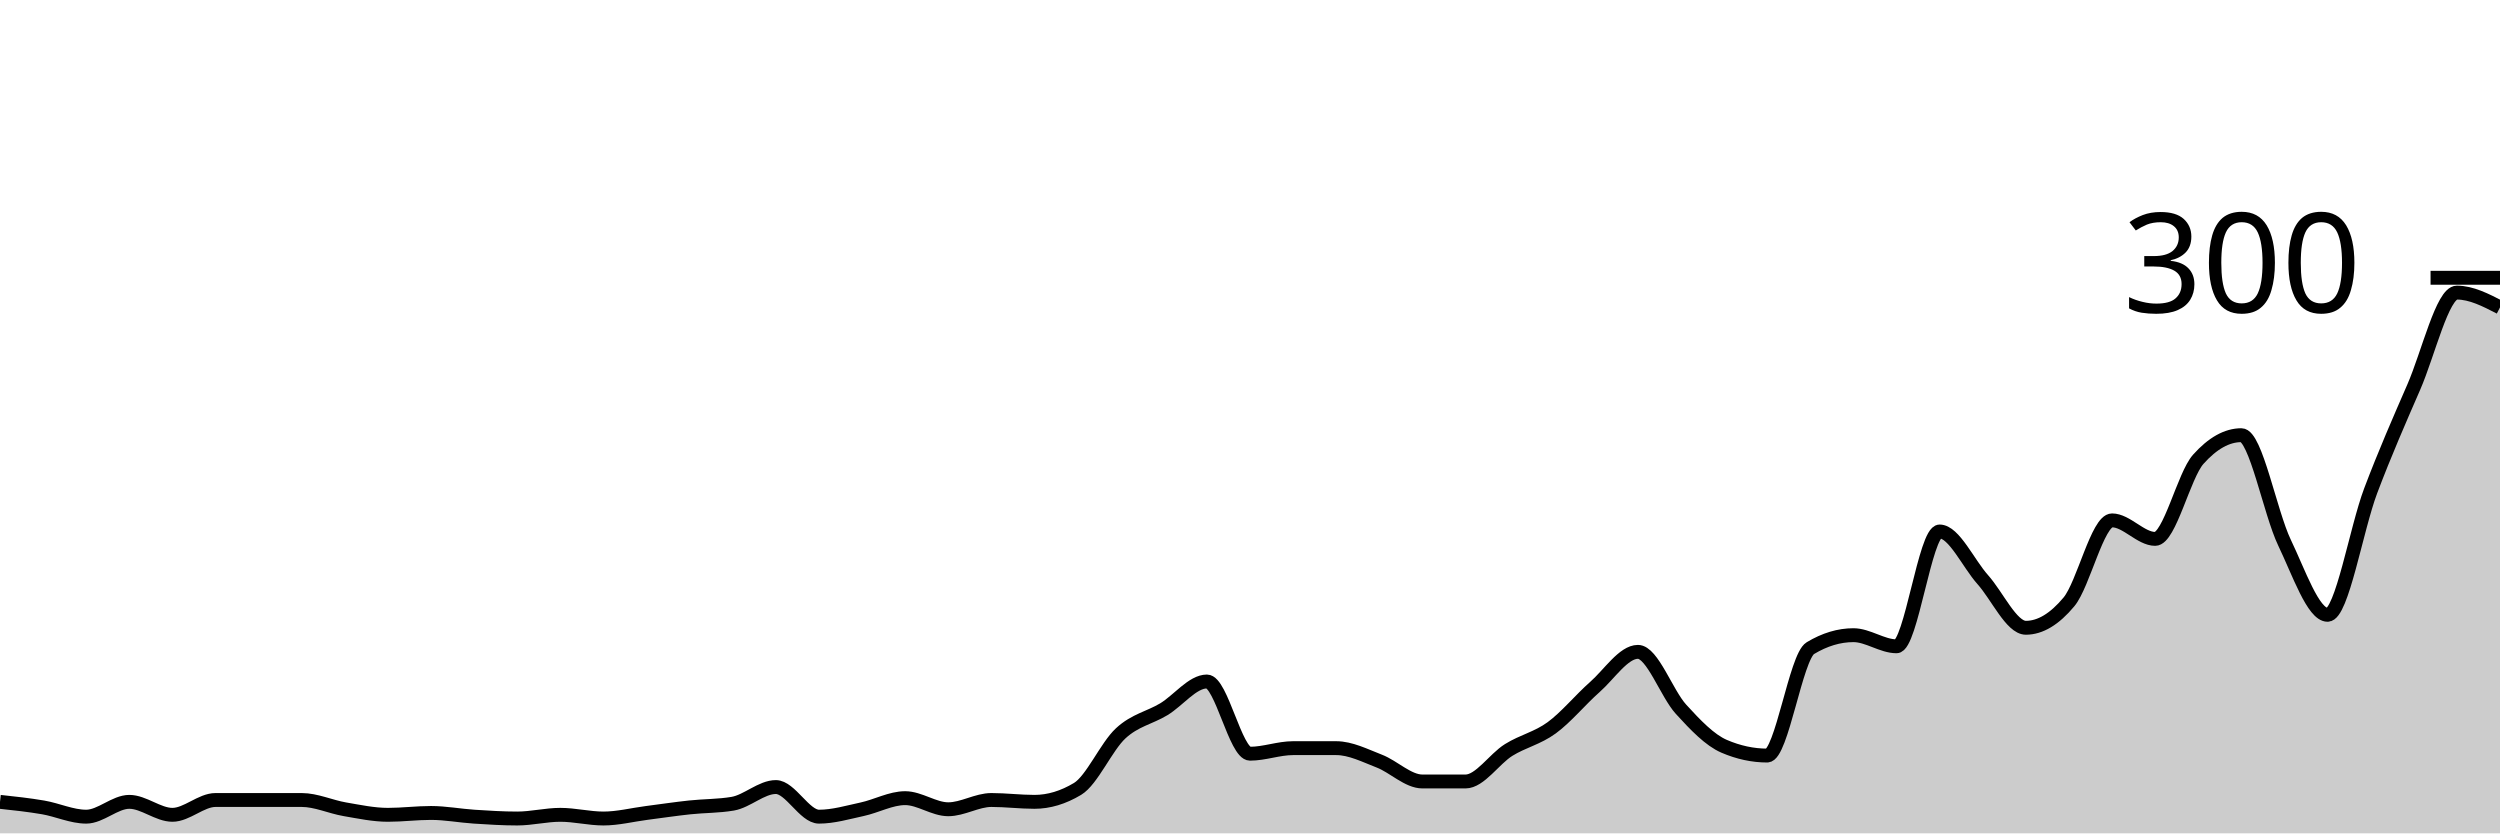
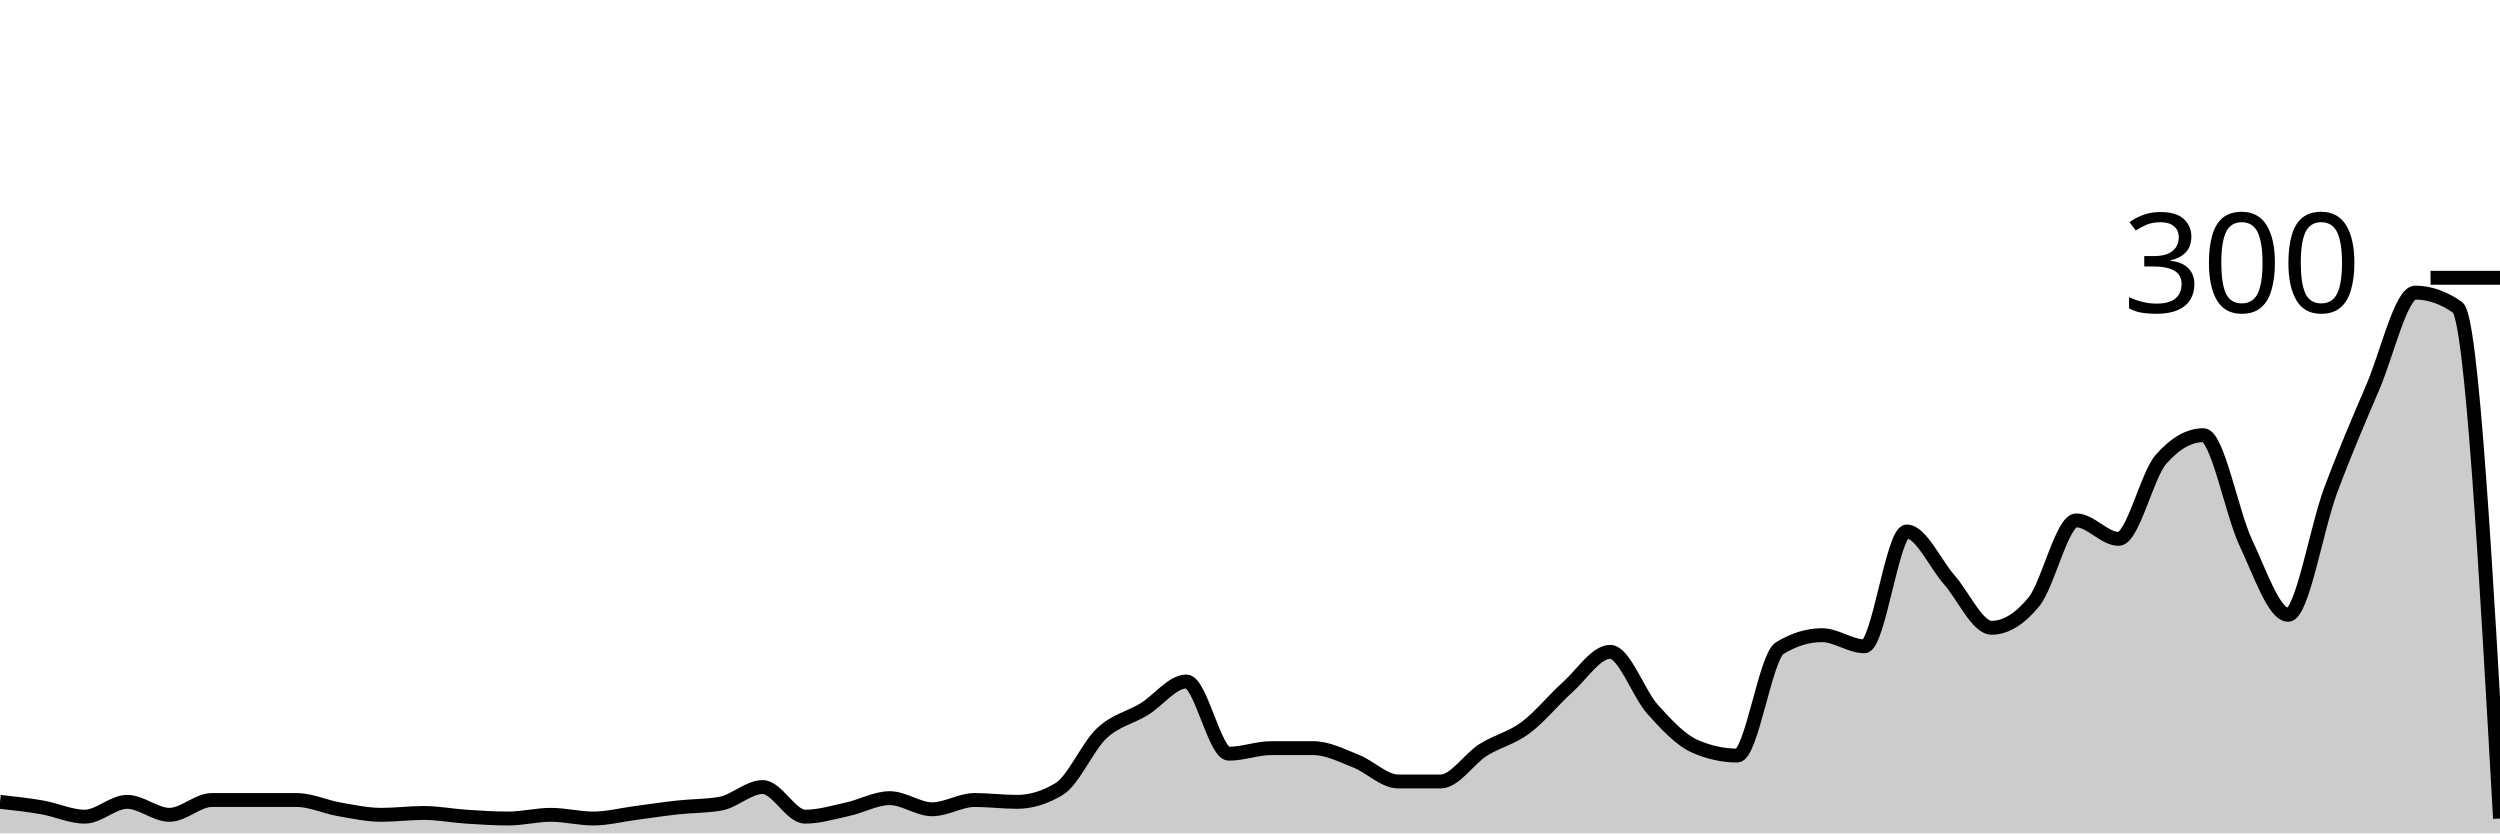
<svg xmlns="http://www.w3.org/2000/svg" viewBox="0 0 180 60">
  <g transform="translate(0,20)">
-     <path class="area" fill="rgba(0, 0, 0, 0.2)" d="M0,37.733C1.034,37.844,2.069,37.956,3.103,38.133C4.138,38.311,5.172,38.8,6.207,38.8C7.241,38.8,8.276,37.733,9.31,37.733C10.345,37.733,11.379,38.667,12.414,38.667C13.448,38.667,14.483,37.6,15.517,37.6C16.552,37.6,17.586,37.6,18.621,37.6C19.655,37.6,20.69,37.6,21.724,37.6C22.759,37.6,23.793,38.089,24.828,38.267C25.862,38.444,26.897,38.667,27.931,38.667C28.966,38.667,30,38.533,31.034,38.533C32.069,38.533,33.103,38.733,34.138,38.8C35.172,38.867,36.207,38.933,37.241,38.933C38.276,38.933,39.31,38.667,40.345,38.667C41.379,38.667,42.414,38.933,43.448,38.933C44.483,38.933,45.517,38.667,46.552,38.533C47.586,38.4,48.621,38.244,49.655,38.133C50.69,38.022,51.724,38.044,52.759,37.867C53.793,37.689,54.828,36.667,55.862,36.667C56.897,36.667,57.931,38.8,58.966,38.8C60,38.8,61.034,38.489,62.069,38.267C63.103,38.044,64.138,37.467,65.172,37.467C66.207,37.467,67.241,38.267,68.276,38.267C69.31,38.267,70.345,37.6,71.379,37.6C72.414,37.6,73.448,37.733,74.483,37.733C75.517,37.733,76.552,37.422,77.586,36.8C78.621,36.178,79.655,33.756,80.69,32.8C81.724,31.844,82.759,31.689,83.793,31.067C84.828,30.444,85.862,29.067,86.897,29.067C87.931,29.067,88.966,34.267,90,34.267C91.034,34.267,92.069,33.867,93.103,33.867C94.138,33.867,95.172,33.867,96.207,33.867C97.241,33.867,98.276,34.4,99.31,34.8C100.345,35.2,101.379,36.267,102.414,36.267C103.448,36.267,104.483,36.267,105.517,36.267C106.552,36.267,107.586,34.644,108.621,34C109.655,33.356,110.69,33.156,111.724,32.4C112.759,31.644,113.793,30.378,114.828,29.467C115.862,28.556,116.897,26.933,117.931,26.933C118.966,26.933,120,29.933,121.034,31.067C122.069,32.2,123.103,33.289,124.138,33.733C125.172,34.178,126.207,34.4,127.241,34.4C128.276,34.4,129.31,27.289,130.345,26.667C131.379,26.044,132.414,25.733,133.448,25.733C134.483,25.733,135.517,26.533,136.552,26.533C137.586,26.533,138.621,18.267,139.655,18.267C140.69,18.267,141.724,20.578,142.759,21.733C143.793,22.889,144.828,25.2,145.862,25.2C146.897,25.2,147.931,24.578,148.966,23.333C150,22.089,151.034,17.467,152.069,17.467C153.103,17.467,154.138,18.8,155.172,18.8C156.207,18.8,157.241,14.222,158.276,13.067C159.31,11.911,160.345,11.333,161.379,11.333C162.414,11.333,163.448,16.911,164.483,19.067C165.517,21.222,166.552,24.267,167.586,24.267C168.621,24.267,169.655,18.067,170.69,15.333C171.724,12.6,172.759,10.244,173.793,7.867C174.828,5.489,175.862,1.067,176.897,1.067C177.931,1.067,178.966,1.6,180,2.133L180,40C178.966,40,177.931,40,176.897,40C175.862,40,174.828,40,173.793,40C172.759,40,171.724,40,170.69,40C169.655,40,168.621,40,167.586,40C166.552,40,165.517,40,164.483,40C163.448,40,162.414,40,161.379,40C160.345,40,159.31,40,158.276,40C157.241,40,156.207,40,155.172,40C154.138,40,153.103,40,152.069,40C151.034,40,150,40,148.966,40C147.931,40,146.897,40,145.862,40C144.828,40,143.793,40,142.759,40C141.724,40,140.69,40,139.655,40C138.621,40,137.586,40,136.552,40C135.517,40,134.483,40,133.448,40C132.414,40,131.379,40,130.345,40C129.31,40,128.276,40,127.241,40C126.207,40,125.172,40,124.138,40C123.103,40,122.069,40,121.034,40C120,40,118.966,40,117.931,40C116.897,40,115.862,40,114.828,40C113.793,40,112.759,40,111.724,40C110.69,40,109.655,40,108.621,40C107.586,40,106.552,40,105.517,40C104.483,40,103.448,40,102.414,40C101.379,40,100.345,40,99.31,40C98.276,40,97.241,40,96.207,40C95.172,40,94.138,40,93.103,40C92.069,40,91.034,40,90,40C88.966,40,87.931,40,86.897,40C85.862,40,84.828,40,83.793,40C82.759,40,81.724,40,80.69,40C79.655,40,78.621,40,77.586,40C76.552,40,75.517,40,74.483,40C73.448,40,72.414,40,71.379,40C70.345,40,69.31,40,68.276,40C67.241,40,66.207,40,65.172,40C64.138,40,63.103,40,62.069,40C61.034,40,60,40,58.966,40C57.931,40,56.897,40,55.862,40C54.828,40,53.793,40,52.759,40C51.724,40,50.69,40,49.655,40C48.621,40,47.586,40,46.552,40C45.517,40,44.483,40,43.448,40C42.414,40,41.379,40,40.345,40C39.31,40,38.276,40,37.241,40C36.207,40,35.172,40,34.138,40C33.103,40,32.069,40,31.034,40C30,40,28.966,40,27.931,40C26.897,40,25.862,40,24.828,40C23.793,40,22.759,40,21.724,40C20.69,40,19.655,40,18.621,40C17.586,40,16.552,40,15.517,40C14.483,40,13.448,40,12.414,40C11.379,40,10.345,40,9.31,40C8.276,40,7.241,40,6.207,40C5.172,40,4.138,40,3.103,40C2.069,40,1.034,40,0,40Z" />
-     <path class="line" stroke="black" fill="none" d="M0,37.733C1.034,37.844,2.069,37.956,3.103,38.133C4.138,38.311,5.172,38.8,6.207,38.8C7.241,38.8,8.276,37.733,9.31,37.733C10.345,37.733,11.379,38.667,12.414,38.667C13.448,38.667,14.483,37.6,15.517,37.6C16.552,37.6,17.586,37.6,18.621,37.6C19.655,37.6,20.69,37.6,21.724,37.6C22.759,37.6,23.793,38.089,24.828,38.267C25.862,38.444,26.897,38.667,27.931,38.667C28.966,38.667,30,38.533,31.034,38.533C32.069,38.533,33.103,38.733,34.138,38.8C35.172,38.867,36.207,38.933,37.241,38.933C38.276,38.933,39.31,38.667,40.345,38.667C41.379,38.667,42.414,38.933,43.448,38.933C44.483,38.933,45.517,38.667,46.552,38.533C47.586,38.4,48.621,38.244,49.655,38.133C50.69,38.022,51.724,38.044,52.759,37.867C53.793,37.689,54.828,36.667,55.862,36.667C56.897,36.667,57.931,38.8,58.966,38.8C60,38.8,61.034,38.489,62.069,38.267C63.103,38.044,64.138,37.467,65.172,37.467C66.207,37.467,67.241,38.267,68.276,38.267C69.31,38.267,70.345,37.6,71.379,37.6C72.414,37.6,73.448,37.733,74.483,37.733C75.517,37.733,76.552,37.422,77.586,36.8C78.621,36.178,79.655,33.756,80.69,32.8C81.724,31.844,82.759,31.689,83.793,31.067C84.828,30.444,85.862,29.067,86.897,29.067C87.931,29.067,88.966,34.267,90,34.267C91.034,34.267,92.069,33.867,93.103,33.867C94.138,33.867,95.172,33.867,96.207,33.867C97.241,33.867,98.276,34.4,99.31,34.8C100.345,35.2,101.379,36.267,102.414,36.267C103.448,36.267,104.483,36.267,105.517,36.267C106.552,36.267,107.586,34.644,108.621,34C109.655,33.356,110.69,33.156,111.724,32.4C112.759,31.644,113.793,30.378,114.828,29.467C115.862,28.556,116.897,26.933,117.931,26.933C118.966,26.933,120,29.933,121.034,31.067C122.069,32.2,123.103,33.289,124.138,33.733C125.172,34.178,126.207,34.4,127.241,34.4C128.276,34.4,129.31,27.289,130.345,26.667C131.379,26.044,132.414,25.733,133.448,25.733C134.483,25.733,135.517,26.533,136.552,26.533C137.586,26.533,138.621,18.267,139.655,18.267C140.69,18.267,141.724,20.578,142.759,21.733C143.793,22.889,144.828,25.2,145.862,25.2C146.897,25.2,147.931,24.578,148.966,23.333C150,22.089,151.034,17.467,152.069,17.467C153.103,17.467,154.138,18.8,155.172,18.8C156.207,18.8,157.241,14.222,158.276,13.067C159.31,11.911,160.345,11.333,161.379,11.333C162.414,11.333,163.448,16.911,164.483,19.067C165.517,21.222,166.552,24.267,167.586,24.267C168.621,24.267,169.655,18.067,170.69,15.333C171.724,12.6,172.759,10.244,173.793,7.867C174.828,5.489,175.862,1.067,176.897,1.067C177.931,1.067,178.966,1.6,180,2.133" />
+     <path class="area" fill="rgba(0, 0, 0, 0.2)" d="M0,37.733C1.017,37.844,2.034,37.956,3.051,38.133C4.068,38.311,5.085,38.8,6.102,38.8C7.119,38.8,8.136,37.733,9.153,37.733C10.169,37.733,11.186,38.667,12.203,38.667C13.22,38.667,14.237,37.6,15.254,37.6C16.271,37.6,17.288,37.6,18.305,37.6C19.322,37.6,20.339,37.6,21.356,37.6C22.373,37.6,23.39,38.089,24.407,38.267C25.424,38.444,26.441,38.667,27.458,38.667C28.475,38.667,29.492,38.533,30.508,38.533C31.525,38.533,32.542,38.733,33.559,38.8C34.576,38.867,35.593,38.933,36.61,38.933C37.627,38.933,38.644,38.667,39.661,38.667C40.678,38.667,41.695,38.933,42.712,38.933C43.729,38.933,44.746,38.667,45.763,38.533C46.78,38.4,47.797,38.244,48.814,38.133C49.831,38.022,50.847,38.044,51.864,37.867C52.881,37.689,53.898,36.667,54.915,36.667C55.932,36.667,56.949,38.8,57.966,38.8C58.983,38.8,60,38.489,61.017,38.267C62.034,38.044,63.051,37.467,64.068,37.467C65.085,37.467,66.102,38.267,67.119,38.267C68.136,38.267,69.153,37.6,70.169,37.6C71.186,37.6,72.203,37.733,73.22,37.733C74.237,37.733,75.254,37.422,76.271,36.8C77.288,36.178,78.305,33.756,79.322,32.8C80.339,31.844,81.356,31.689,82.373,31.067C83.39,30.444,84.407,29.067,85.424,29.067C86.441,29.067,87.458,34.267,88.475,34.267C89.492,34.267,90.508,33.867,91.525,33.867C92.542,33.867,93.559,33.867,94.576,33.867C95.593,33.867,96.61,34.4,97.627,34.8C98.644,35.2,99.661,36.267,100.678,36.267C101.695,36.267,102.712,36.267,103.729,36.267C104.746,36.267,105.763,34.644,106.78,34C107.797,33.356,108.814,33.156,109.831,32.4C110.847,31.644,111.864,30.378,112.881,29.467C113.898,28.556,114.915,26.933,115.932,26.933C116.949,26.933,117.966,29.933,118.983,31.067C120,32.2,121.017,33.289,122.034,33.733C123.051,34.178,124.068,34.4,125.085,34.4C126.102,34.4,127.119,27.289,128.136,26.667C129.153,26.044,130.169,25.733,131.186,25.733C132.203,25.733,133.22,26.533,134.237,26.533C135.254,26.533,136.271,18.267,137.288,18.267C138.305,18.267,139.322,20.578,140.339,21.733C141.356,22.889,142.373,25.2,143.39,25.2C144.407,25.2,145.424,24.578,146.441,23.333C147.458,22.089,148.475,17.467,149.492,17.467C150.508,17.467,151.525,18.8,152.542,18.8C153.559,18.8,154.576,14.222,155.593,13.067C156.61,11.911,157.627,11.333,158.644,11.333C159.661,11.333,160.678,16.911,161.695,19.067C162.712,21.222,163.729,24.267,164.746,24.267C165.763,24.267,166.78,18.067,167.797,15.333C168.814,12.6,169.831,10.244,170.847,7.867C171.864,5.489,172.881,1.067,173.898,1.067C174.915,1.067,175.932,1.422,176.949,2.133C177.966,2.844,178.983,20.889,180,38.933L180,40C178.983,40,177.966,40,176.949,40C175.932,40,174.915,40,173.898,40C172.881,40,171.864,40,170.847,40C169.831,40,168.814,40,167.797,40C166.78,40,165.763,40,164.746,40C163.729,40,162.712,40,161.695,40C160.678,40,159.661,40,158.644,40C157.627,40,156.61,40,155.593,40C154.576,40,153.559,40,152.542,40C151.525,40,150.508,40,149.492,40C148.475,40,147.458,40,146.441,40C145.424,40,144.407,40,143.39,40C142.373,40,141.356,40,140.339,40C139.322,40,138.305,40,137.288,40C136.271,40,135.254,40,134.237,40C133.22,40,132.203,40,131.186,40C130.169,40,129.153,40,128.136,40C127.119,40,126.102,40,125.085,40C124.068,40,123.051,40,122.034,40C121.017,40,120,40,118.983,40C117.966,40,116.949,40,115.932,40C114.915,40,113.898,40,112.881,40C111.864,40,110.847,40,109.831,40C108.814,40,107.797,40,106.78,40C105.763,40,104.746,40,103.729,40C102.712,40,101.695,40,100.678,40C99.661,40,98.644,40,97.627,40C96.61,40,95.593,40,94.576,40C93.559,40,92.542,40,91.525,40C90.508,40,89.492,40,88.475,40C87.458,40,86.441,40,85.424,40C84.407,40,83.39,40,82.373,40C81.356,40,80.339,40,79.322,40C78.305,40,77.288,40,76.271,40C75.254,40,74.237,40,73.22,40C72.203,40,71.186,40,70.169,40C69.153,40,68.136,40,67.119,40C66.102,40,65.085,40,64.068,40C63.051,40,62.034,40,61.017,40C60,40,58.983,40,57.966,40C56.949,40,55.932,40,54.915,40C53.898,40,52.881,40,51.864,40C50.847,40,49.831,40,48.814,40C47.797,40,46.78,40,45.763,40C44.746,40,43.729,40,42.712,40C41.695,40,40.678,40,39.661,40C38.644,40,37.627,40,36.61,40C35.593,40,34.576,40,33.559,40C32.542,40,31.525,40,30.508,40C29.492,40,28.475,40,27.458,40C26.441,40,25.424,40,24.407,40C23.39,40,22.373,40,21.356,40C20.339,40,19.322,40,18.305,40C17.288,40,16.271,40,15.254,40C14.237,40,13.22,40,12.203,40C11.186,40,10.169,40,9.153,40C8.136,40,7.119,40,6.102,40C5.085,40,4.068,40,3.051,40C2.034,40,1.017,40,0,40Z" />
+     <path class="line" stroke="black" fill="none" d="M0,37.733C1.017,37.844,2.034,37.956,3.051,38.133C4.068,38.311,5.085,38.8,6.102,38.8C7.119,38.8,8.136,37.733,9.153,37.733C10.169,37.733,11.186,38.667,12.203,38.667C13.22,38.667,14.237,37.6,15.254,37.6C16.271,37.6,17.288,37.6,18.305,37.6C19.322,37.6,20.339,37.6,21.356,37.6C22.373,37.6,23.39,38.089,24.407,38.267C25.424,38.444,26.441,38.667,27.458,38.667C28.475,38.667,29.492,38.533,30.508,38.533C31.525,38.533,32.542,38.733,33.559,38.8C34.576,38.867,35.593,38.933,36.61,38.933C37.627,38.933,38.644,38.667,39.661,38.667C40.678,38.667,41.695,38.933,42.712,38.933C43.729,38.933,44.746,38.667,45.763,38.533C46.78,38.4,47.797,38.244,48.814,38.133C49.831,38.022,50.847,38.044,51.864,37.867C52.881,37.689,53.898,36.667,54.915,36.667C55.932,36.667,56.949,38.8,57.966,38.8C58.983,38.8,60,38.489,61.017,38.267C62.034,38.044,63.051,37.467,64.068,37.467C65.085,37.467,66.102,38.267,67.119,38.267C68.136,38.267,69.153,37.6,70.169,37.6C71.186,37.6,72.203,37.733,73.22,37.733C74.237,37.733,75.254,37.422,76.271,36.8C77.288,36.178,78.305,33.756,79.322,32.8C80.339,31.844,81.356,31.689,82.373,31.067C83.39,30.444,84.407,29.067,85.424,29.067C86.441,29.067,87.458,34.267,88.475,34.267C89.492,34.267,90.508,33.867,91.525,33.867C92.542,33.867,93.559,33.867,94.576,33.867C95.593,33.867,96.61,34.4,97.627,34.8C98.644,35.2,99.661,36.267,100.678,36.267C101.695,36.267,102.712,36.267,103.729,36.267C104.746,36.267,105.763,34.644,106.78,34C107.797,33.356,108.814,33.156,109.831,32.4C110.847,31.644,111.864,30.378,112.881,29.467C113.898,28.556,114.915,26.933,115.932,26.933C116.949,26.933,117.966,29.933,118.983,31.067C120,32.2,121.017,33.289,122.034,33.733C123.051,34.178,124.068,34.4,125.085,34.4C126.102,34.4,127.119,27.289,128.136,26.667C129.153,26.044,130.169,25.733,131.186,25.733C132.203,25.733,133.22,26.533,134.237,26.533C135.254,26.533,136.271,18.267,137.288,18.267C138.305,18.267,139.322,20.578,140.339,21.733C141.356,22.889,142.373,25.2,143.39,25.2C144.407,25.2,145.424,24.578,146.441,23.333C147.458,22.089,148.475,17.467,149.492,17.467C150.508,17.467,151.525,18.8,152.542,18.8C153.559,18.8,154.576,14.222,155.593,13.067C156.61,11.911,157.627,11.333,158.644,11.333C159.661,11.333,160.678,16.911,161.695,19.067C162.712,21.222,163.729,24.267,164.746,24.267C165.763,24.267,166.78,18.067,167.797,15.333C168.814,12.6,169.831,10.244,170.847,7.867C171.864,5.489,172.881,1.067,173.898,1.067C174.915,1.067,175.932,1.422,176.949,2.133C177.966,2.844,178.983,20.889,180,38.933" />
    <path class="axis-ceiling" stroke-width="1" stroke="black" fill="none" d="M175,0L180,0" />
    <text class="axis-ceiling-label" font-family="sans-serif" text-anchor="end" font-size="10px" x="170" y="2.5">300</text>
  </g>
</svg>
